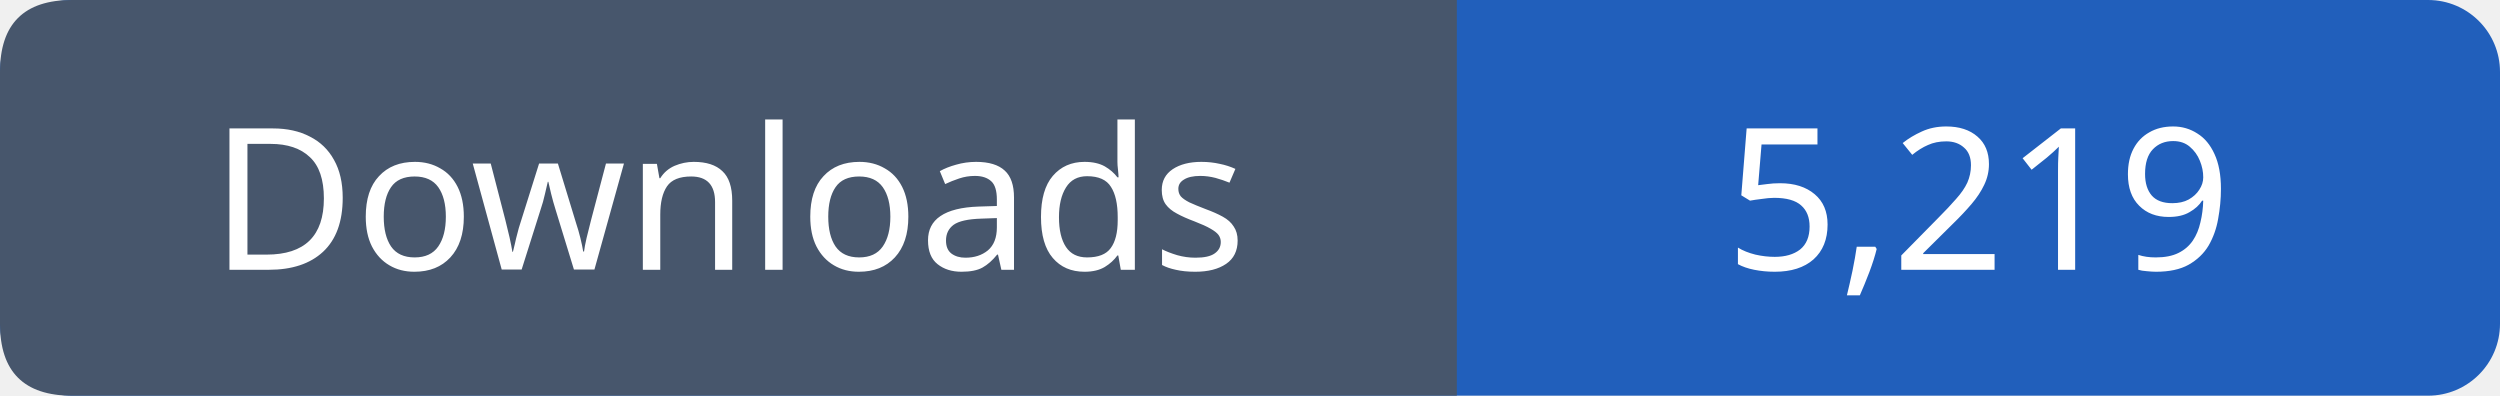
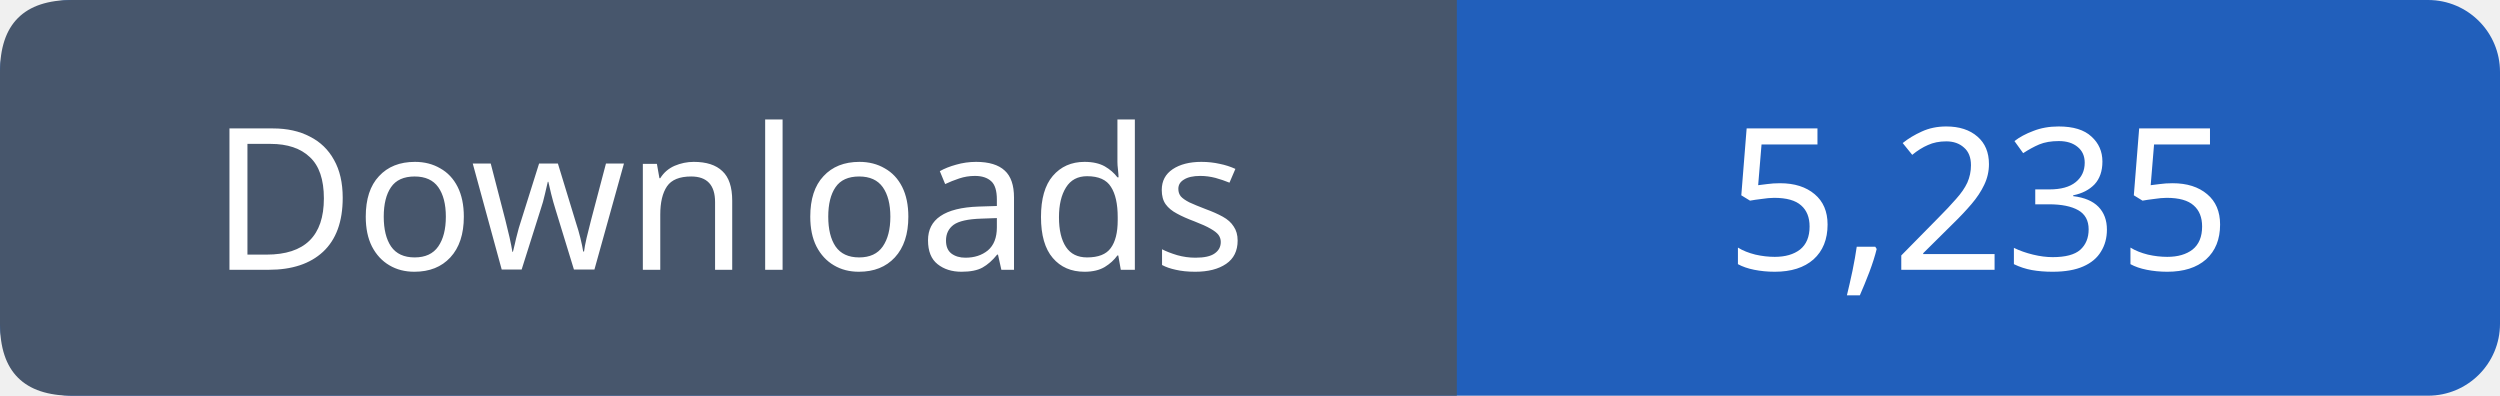
- <svg xmlns="http://www.w3.org/2000/svg" width="139" height="22" viewBox="0 0 139 22" role="img" aria-label="Downloads: 5,219">
+ <svg xmlns="http://www.w3.org/2000/svg" width="139" height="22" viewBox="0 0 139 22" role="img" aria-label="Downloads: 5,235">
  <rect width="139" height="22" rx="4" fill="#215fbb" />
  <path fill="#47566c" d="M4 0h77v22H4q-4 0-4-4V4q0-4 4-4" />
  <g font-family="Verdana,sans-serif" font-size="11" fill="white" text-anchor="middle">
    <text x="40.5" y="15">Downloads</text>
-     <text x="110.0" y="15">5,219</text>
+     <text x="110.0" y="15">5,235</text>
  </g>
</svg>
